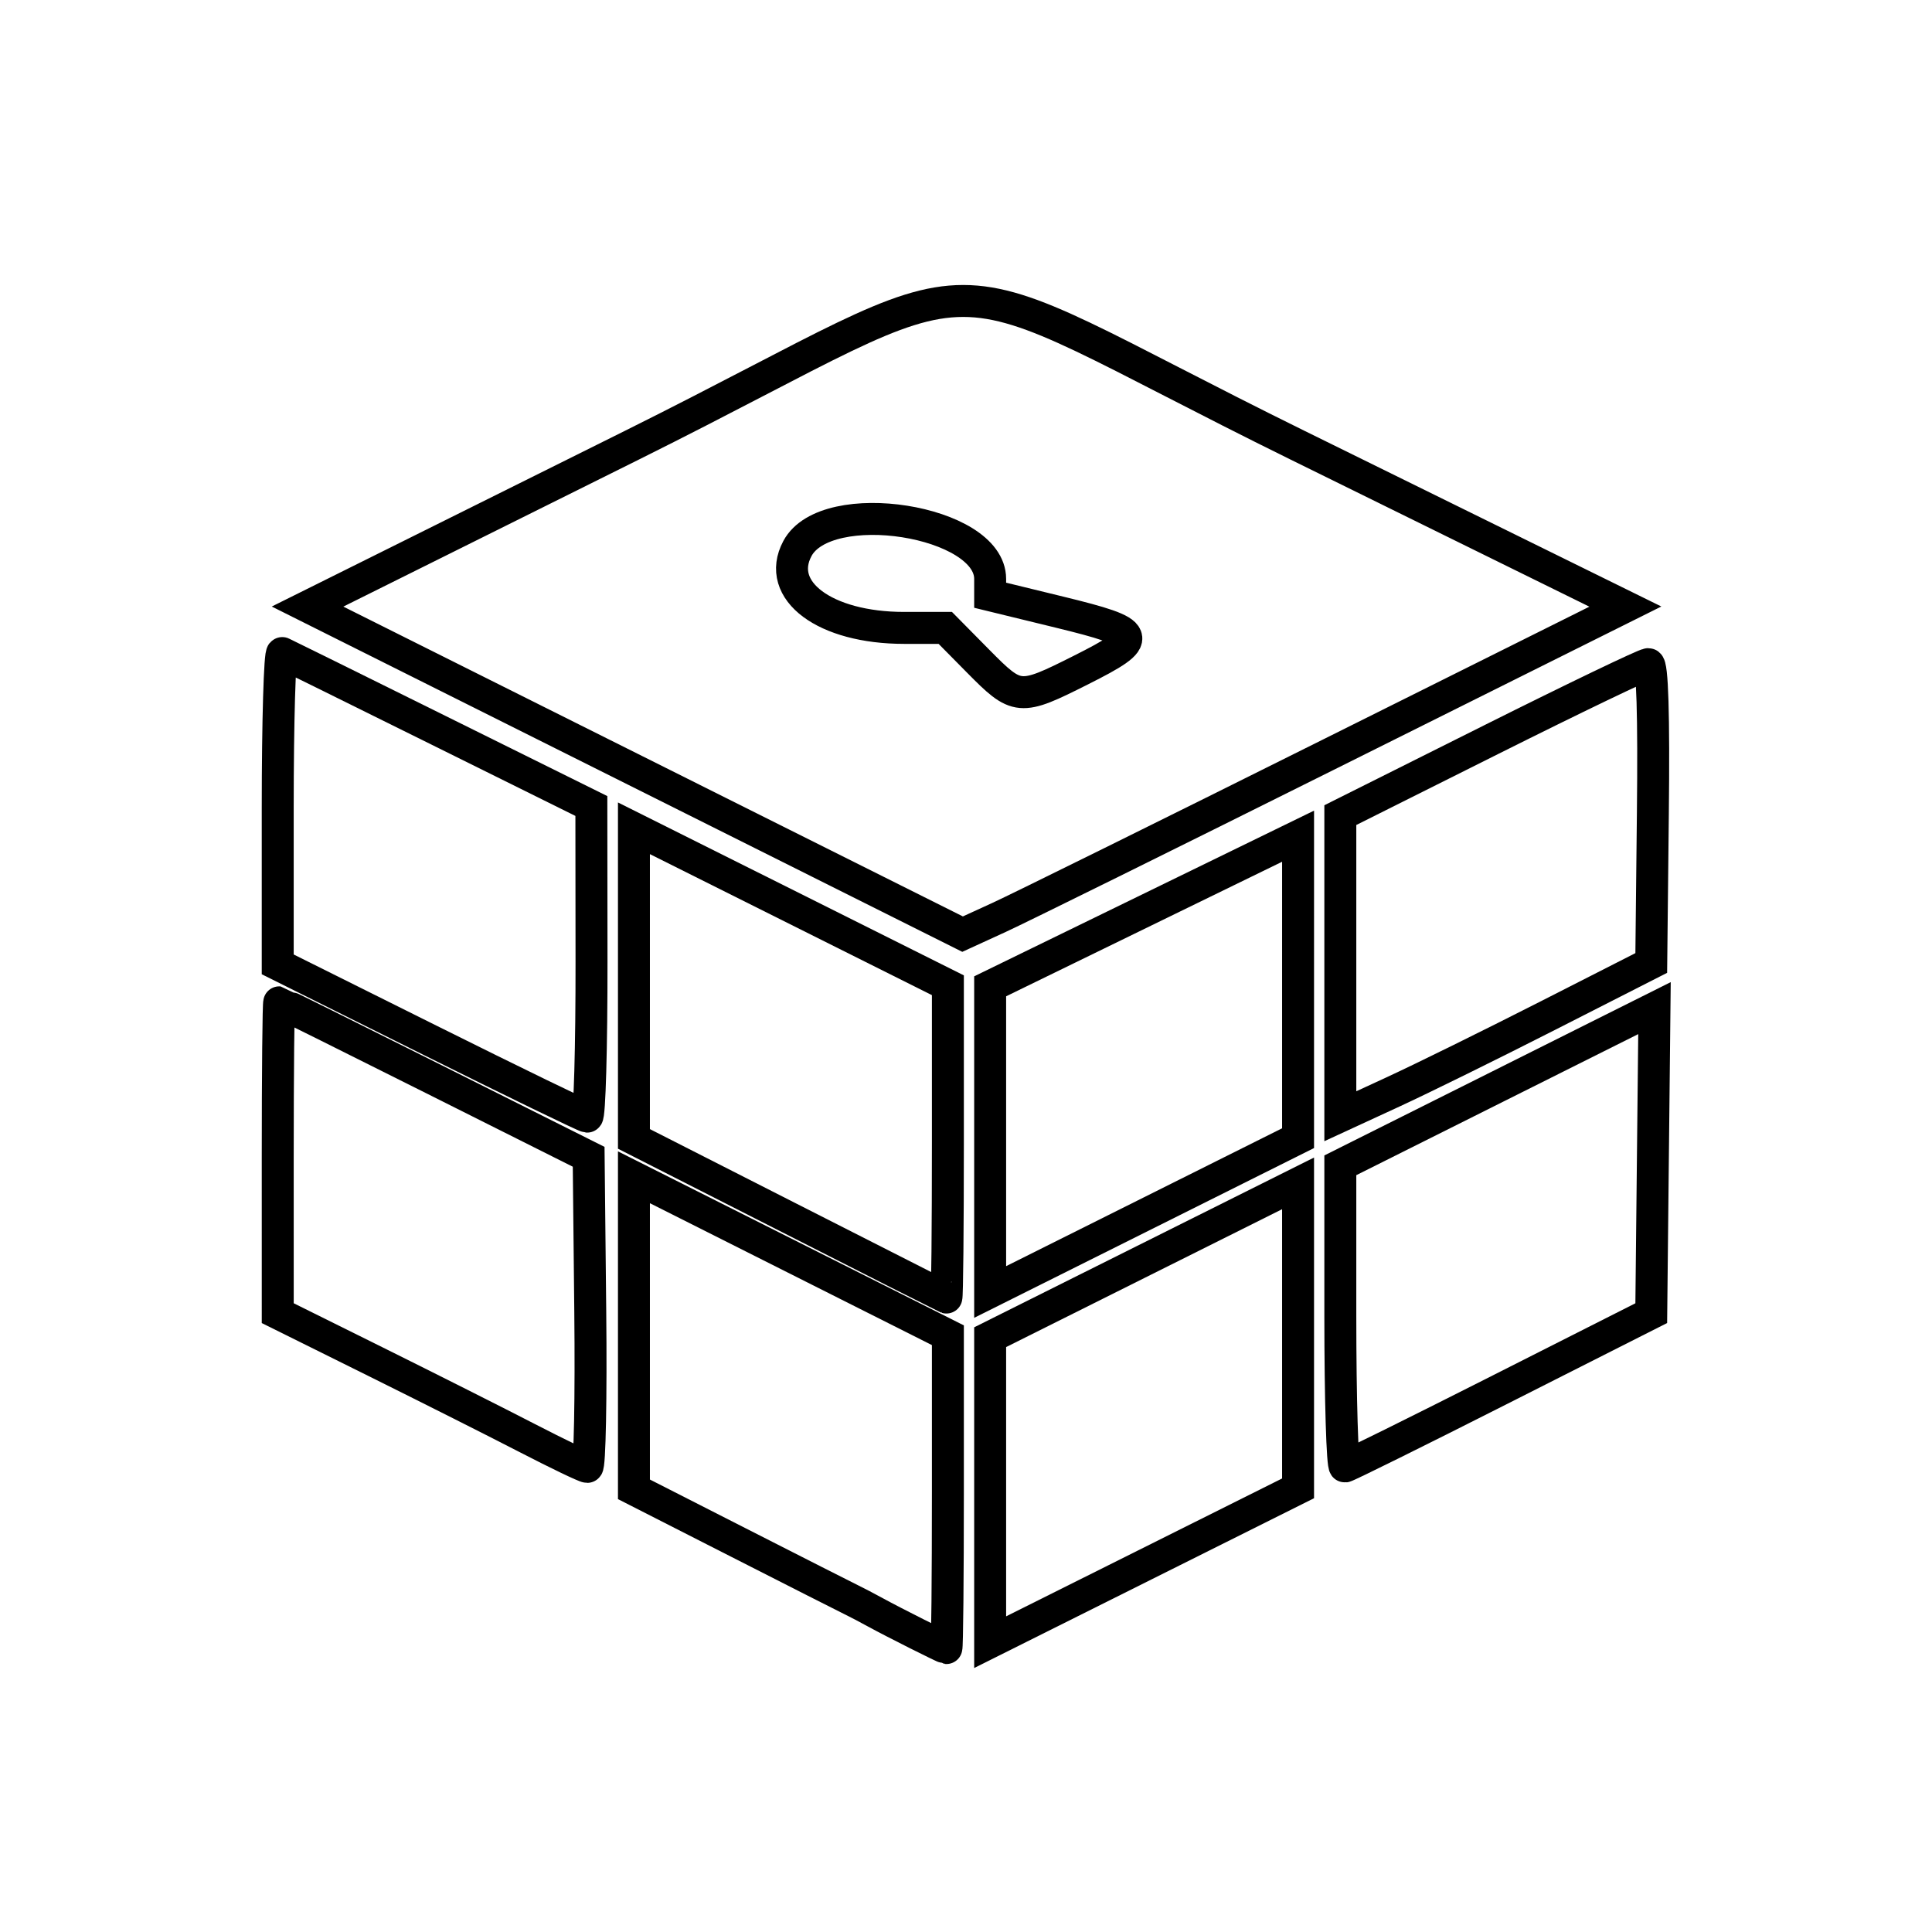
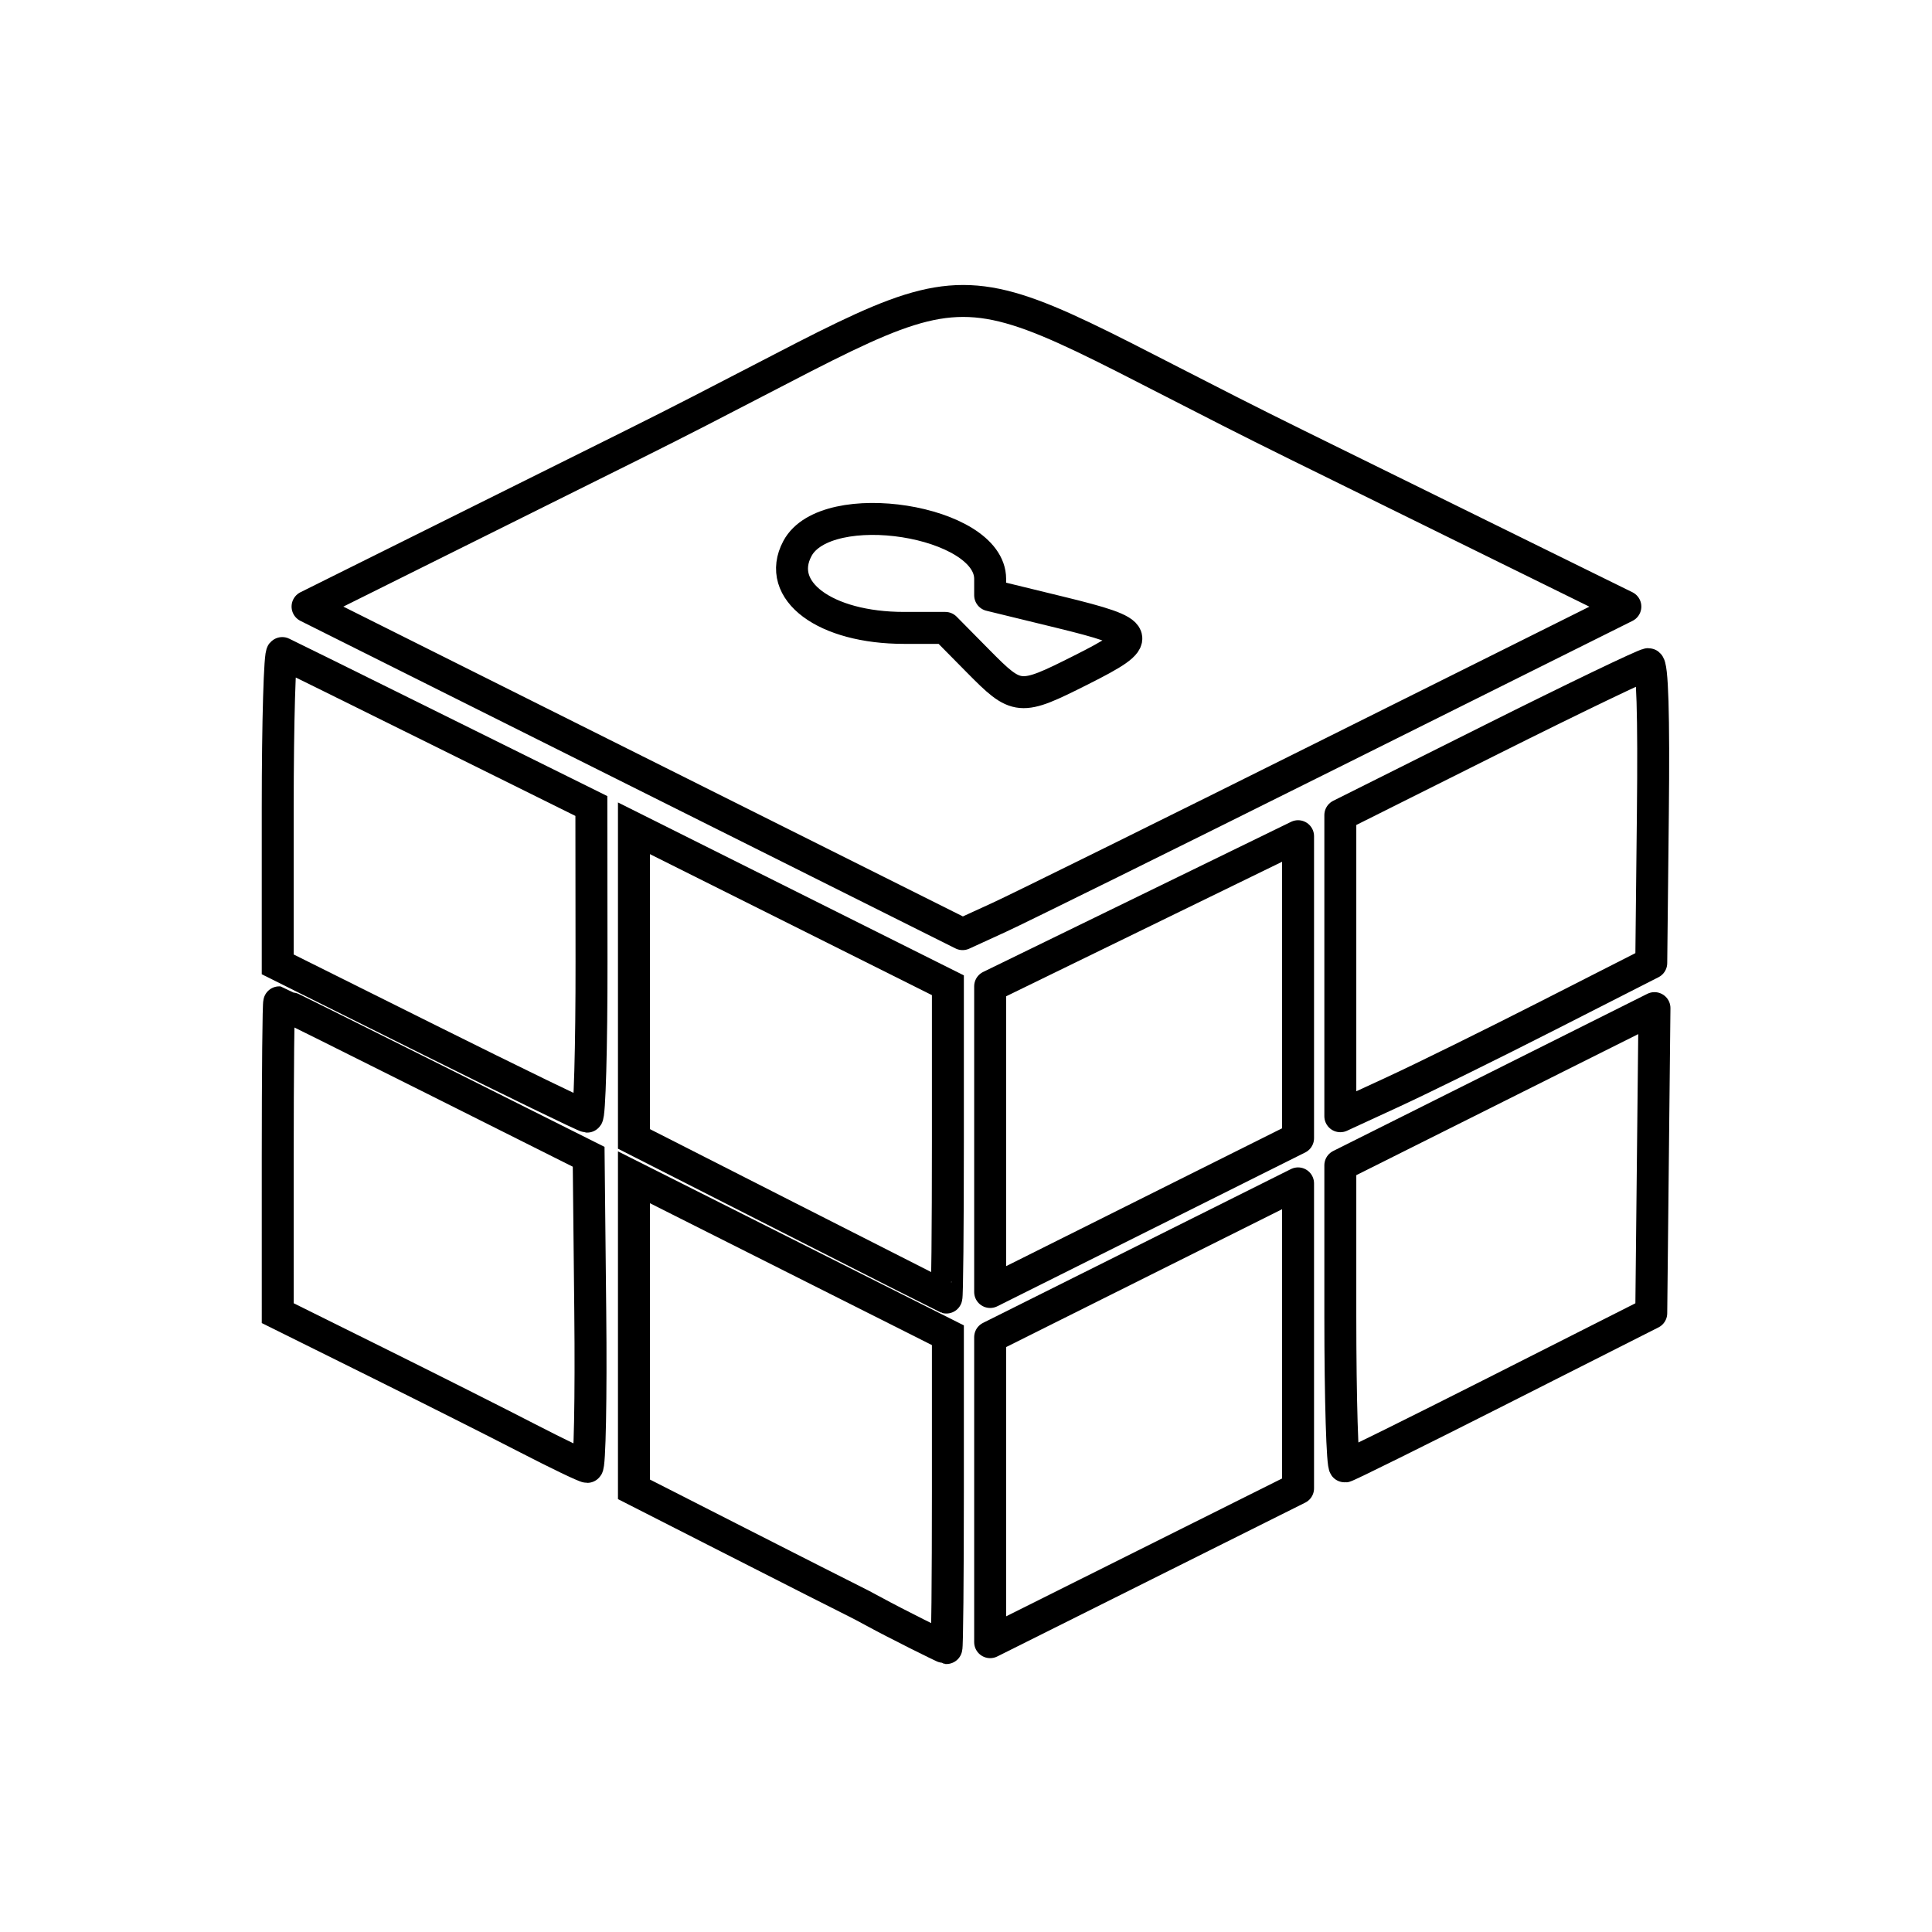
<svg xmlns="http://www.w3.org/2000/svg" width="192mm" height="192mm" viewBox="0 0 192 192" version="1.1" id="svg21311" xml:space="preserve">
  <defs id="defs21308" />
  <g id="layer1">
-     <path style="display:inline;fill:none;stroke:#000000;stroke-width:3.175;stroke-dasharray:none;stroke-opacity:1" d="m 129,132.757 v -15.154 l -15.3,7.643 -15.3,7.643 v 15.154 15.154 l 15.3,-7.643 15.3,-7.643 z m 20.1,5.329 15,-7.586 0.16,-15.157 0.16,-15.157 -15.61,7.81 -15.61,7.81 v 14.998 c 0,8.249 0.203,14.969 0.45,14.934 0.247,-0.035 7.2,-3.477 15.45,-7.65 z M 129,98.105 129.001,83.1 113.7,90.56 98.4,98.019 v 15.189 15.189 l 15.3,-7.643 15.3,-7.643 z M 153.9,100.893 164.1,95.7 164.26,80.85 C 164.367,71.003 164.214,66 163.806,66 c -0.338,0 -7.363,3.376 -15.61,7.502 L 133.2,81.005 V 95.967 110.93 l 5.25,-2.422 c 2.888,-1.332 9.84,-4.759 15.45,-7.615 z M 132.213,74.898 161.527,60.282 128.913,44.226 C 90.138,25.137 101.195,25.137 62.832,44.225 L 30.564,60.28 63.112,76.556 95.661,92.833 99.281,91.174 C 101.271,90.262 116.091,82.938 132.213,74.898 Z M 97.2,65.7 93.941,62.4 H 89.851 C 81.985,62.4 77.008,58.696 79.248,54.51 82.121,49.142 98.4,51.709 98.4,57.53 v 1.623 l 6.9,1.683 c 8.365,2.04 8.543,2.525 2.113,5.758 C 101.311,69.662 101.094,69.643 97.2,65.7 Z" id="path22711" />
+     <path style="display:inline;fill:none;stroke:#000000;stroke-width:3.175;stroke-dasharray:none;stroke-opacity:1;stroke-linejoin:round" d="m 129,132.757 v -15.154 l -15.3,7.643 -15.3,7.643 v 15.154 15.154 l 15.3,-7.643 15.3,-7.643 z m 20.1,5.329 15,-7.586 0.16,-15.157 0.16,-15.157 -15.61,7.81 -15.61,7.81 v 14.998 c 0,8.249 0.203,14.969 0.45,14.934 0.247,-0.035 7.2,-3.477 15.45,-7.65 z M 129,98.105 129.001,83.1 113.7,90.56 98.4,98.019 v 15.189 15.189 l 15.3,-7.643 15.3,-7.643 z M 153.9,100.893 164.1,95.7 164.26,80.85 C 164.367,71.003 164.214,66 163.806,66 c -0.338,0 -7.363,3.376 -15.61,7.502 L 133.2,81.005 V 95.967 110.93 l 5.25,-2.422 c 2.888,-1.332 9.84,-4.759 15.45,-7.615 z M 132.213,74.898 161.527,60.282 128.913,44.226 C 90.138,25.137 101.195,25.137 62.832,44.225 L 30.564,60.28 63.112,76.556 95.661,92.833 99.281,91.174 C 101.271,90.262 116.091,82.938 132.213,74.898 Z M 97.2,65.7 93.941,62.4 H 89.851 C 81.985,62.4 77.008,58.696 79.248,54.51 82.121,49.142 98.4,51.709 98.4,57.53 v 1.623 l 6.9,1.683 c 8.365,2.04 8.543,2.525 2.113,5.758 C 101.311,69.662 101.094,69.643 97.2,65.7 Z" id="path22711" />
    <path style="display:inline;fill:none;stroke:#000000;stroke-width:3.175;stroke-dasharray:none;stroke-opacity:1" d="M 94.2,148.247 V 132.694 L 78.6,124.846 63,116.997 v 15.505 15.505 l 10.35,5.27 c 5.692,2.899 10.755,5.465 11.25,5.704 0.495,0.238 1.575,0.804 2.4,1.256 1.777,0.975 6.835,3.518 7.05,3.545 0.083,0.01 0.15,-6.98 0.15,-15.534 z M 58.66,130.381 58.5,114.961 43.2,107.292 C 34.785,103.074 27.832,99.618 27.75,99.611 27.668,99.605 27.601,106.552 27.601,115.05 l 0.001,15.45 9.674,4.8 c 5.321,2.64 12.138,6.073 15.149,7.628 3.011,1.556 5.682,2.838 5.935,2.85 0.253,0.012 0.388,-6.917 0.3,-15.398 z M 94.2,113.457 V 97.913 L 78.6,90.114 63,82.315 v 15.434 15.434 l 15.45,7.857 c 8.498,4.321 15.518,7.88 15.6,7.909 0.083,0.028 0.15,-6.943 0.15,-15.492 z M 58.784,95.55 58.769,80.1 43.634,72.6 C 35.31,68.475 28.297,65.01 28.05,64.9 27.802,64.79 27.6,71.706 27.6,80.269 v 15.569 l 15.15,7.55 c 8.332,4.152 15.352,7.564 15.6,7.581 0.247,0.017 0.443,-6.922 0.434,-15.419 z" id="path22709" />
  </g>
</svg>
